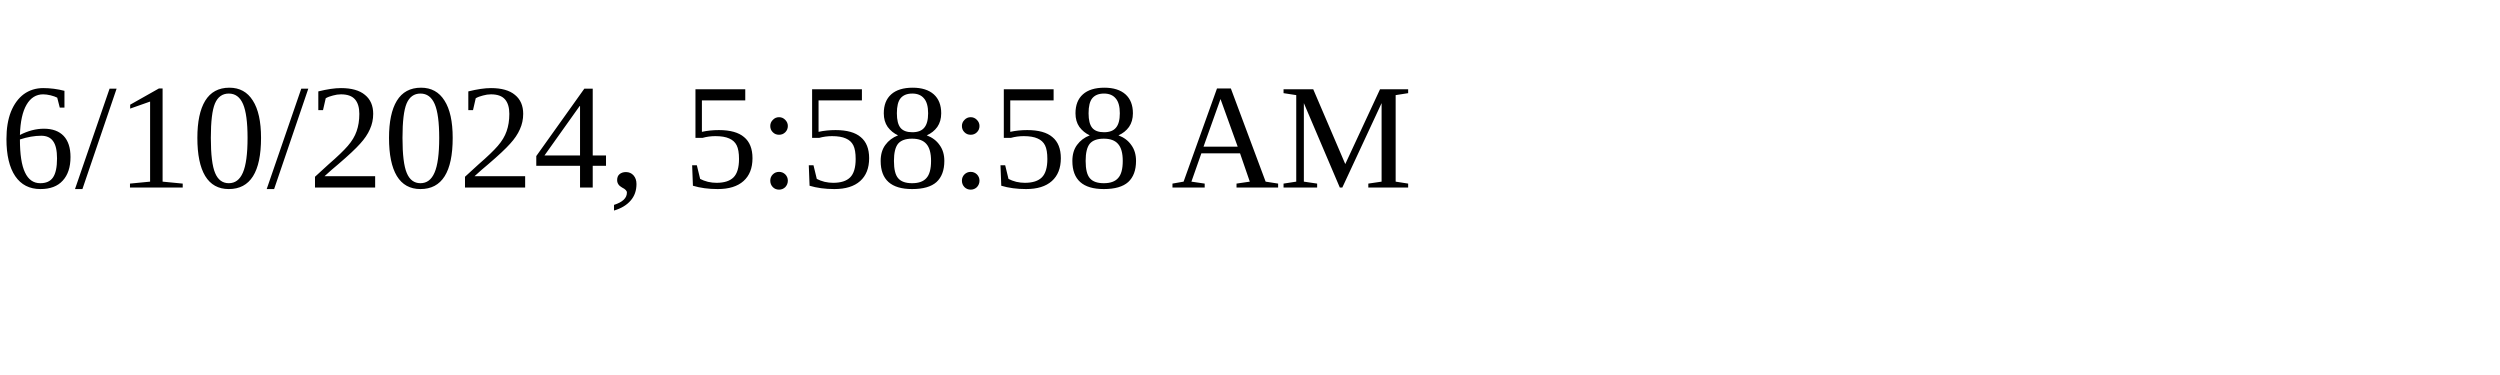
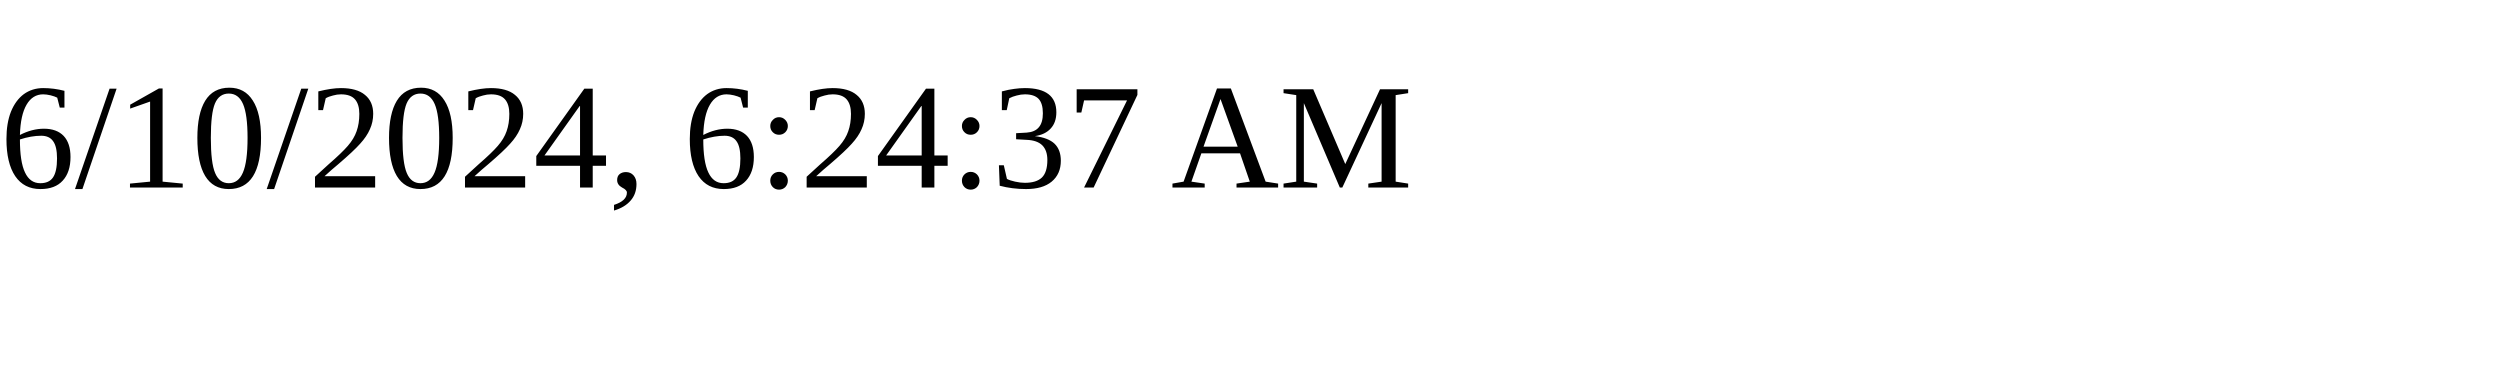
<svg xmlns="http://www.w3.org/2000/svg" height="30" width="200">
-   <text x="0" y="15">6/10/2024, 5:58:58 AM</text>
+   <text x="0" y="15">6/10/2024, 6:24:37 AM</text>
</svg>
